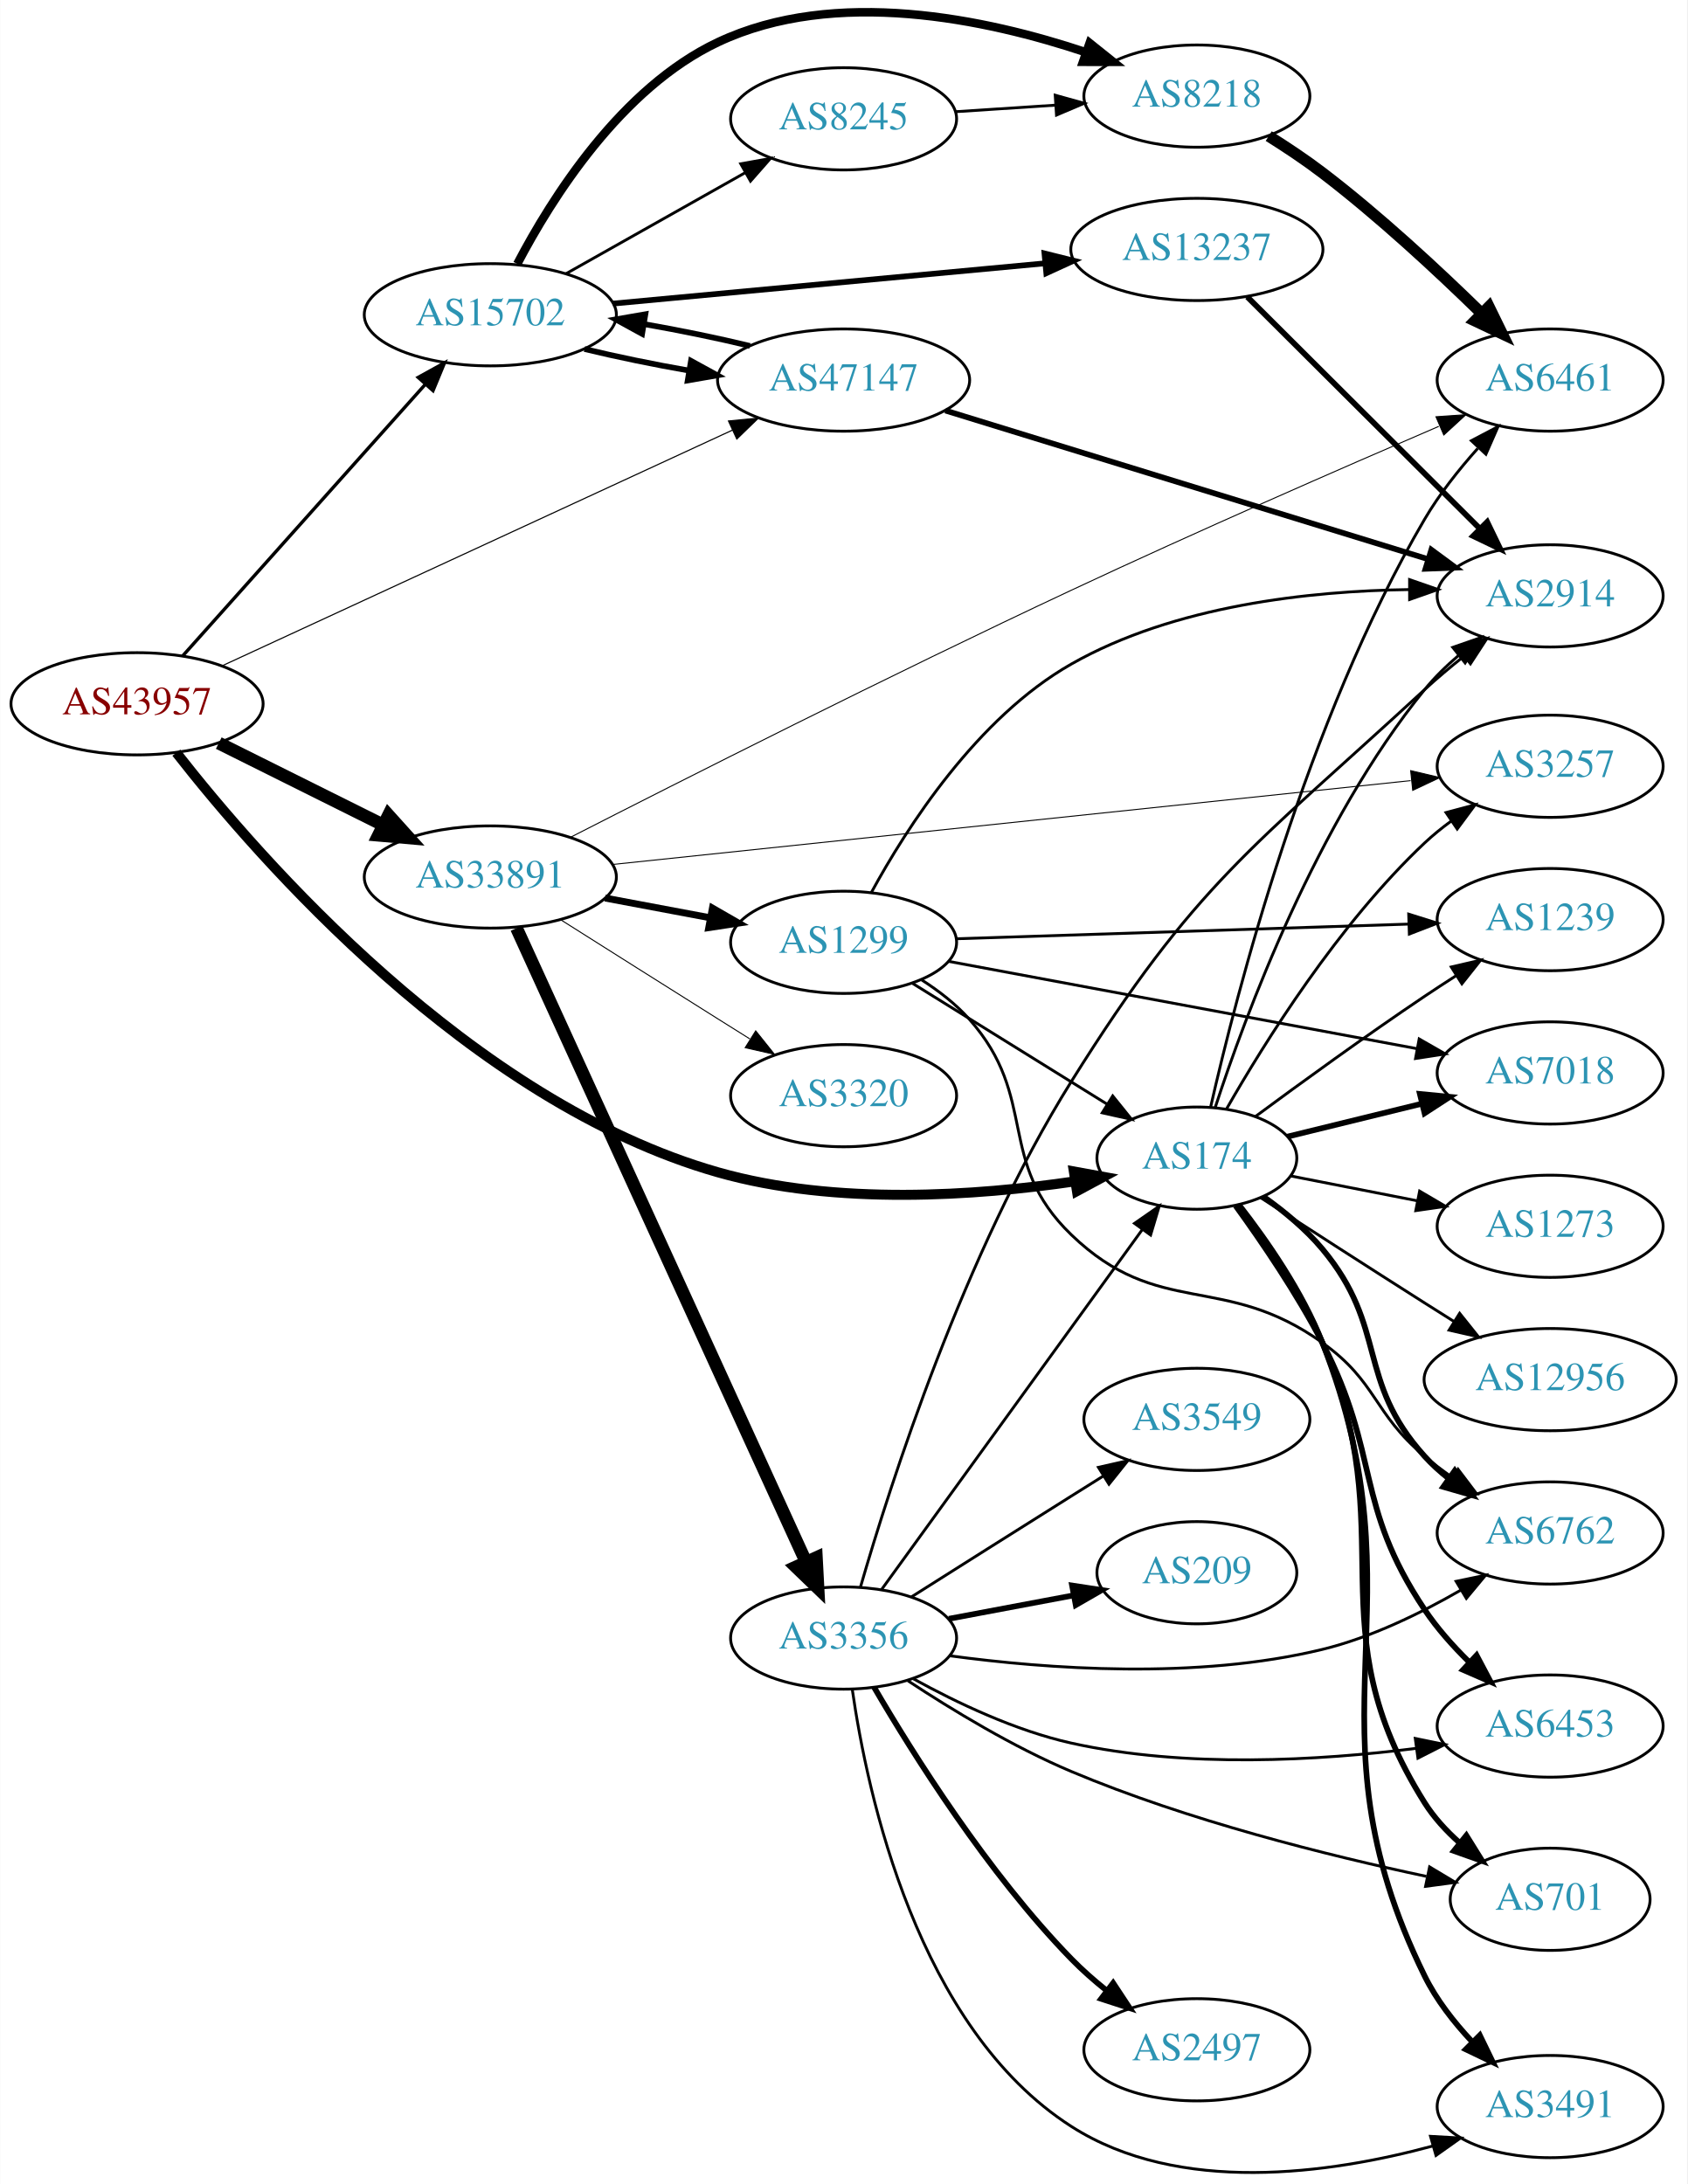
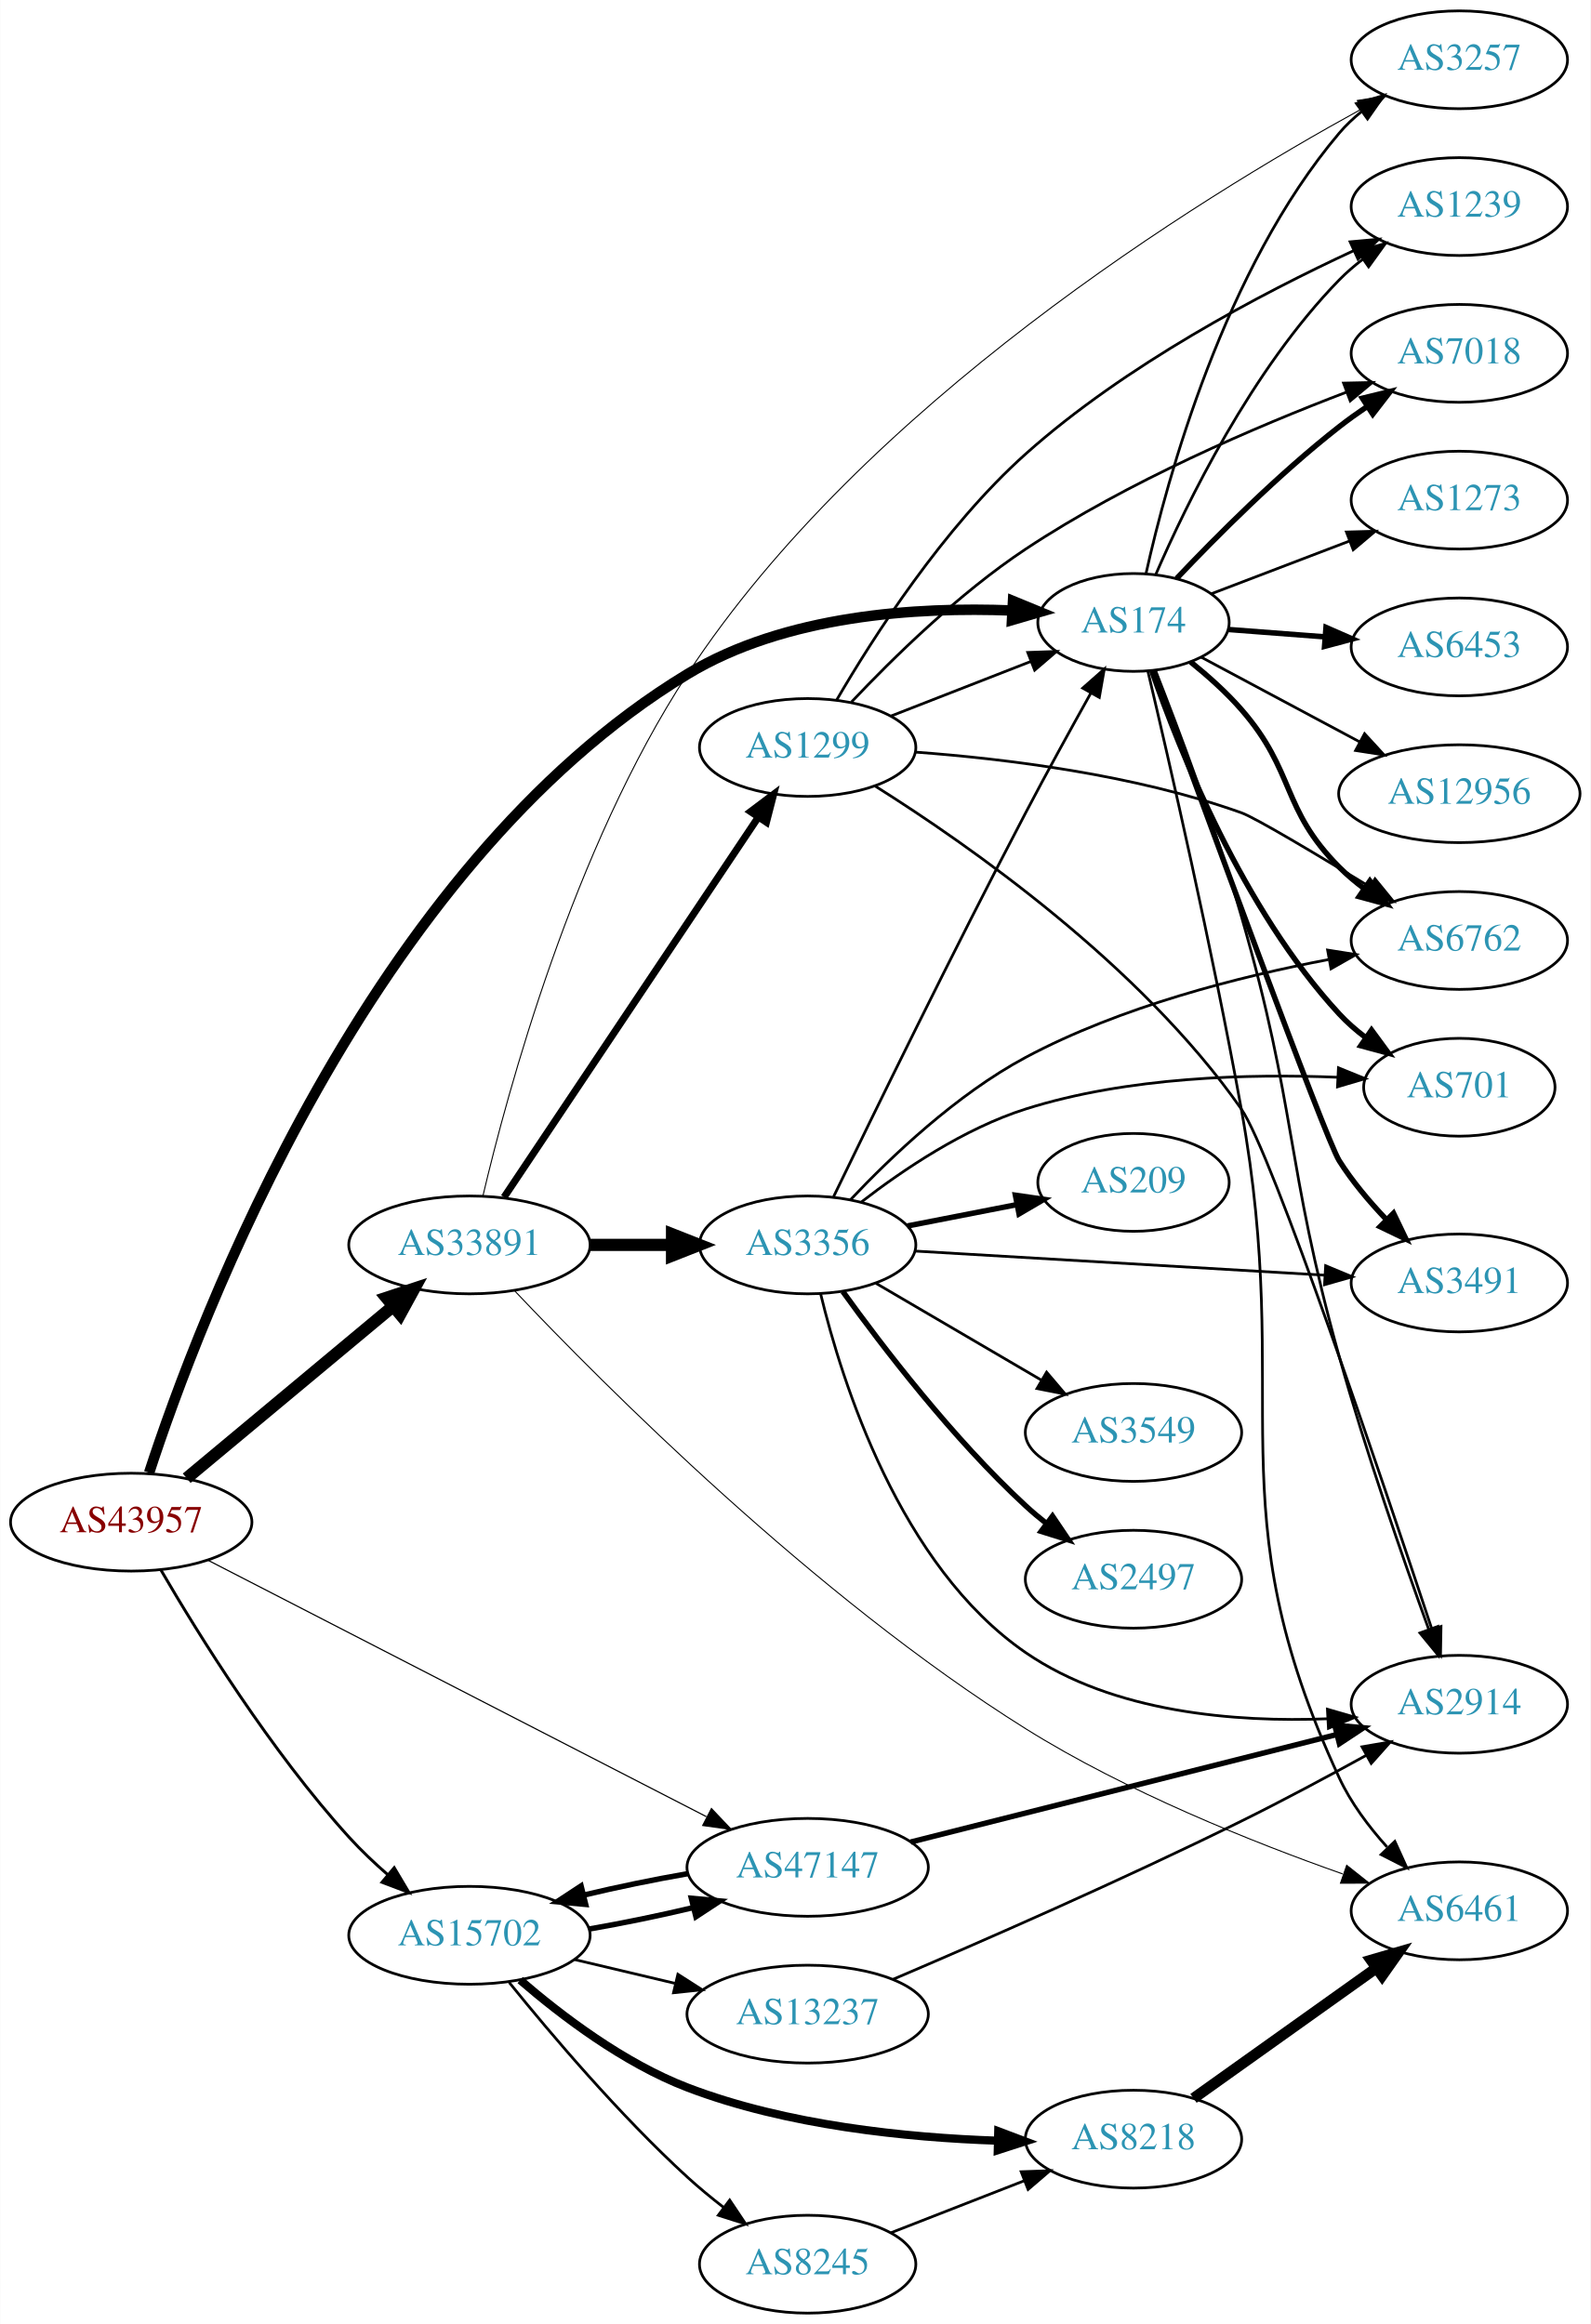
- <svg xmlns="http://www.w3.org/2000/svg" xmlns:xlink="http://www.w3.org/1999/xlink" width="594pt" height="769pt" viewBox="0.00 0.00 593.96 769.11">
-   <g id="graph0" class="graph" transform="scale(1 1) rotate(0) translate(4 765.106)">
-     <polygon fill="white" stroke="none" points="-4,4 -4,-765.106 589.961,-765.106 589.961,4 -4,4" />
+ <svg xmlns="http://www.w3.org/2000/svg" xmlns:xlink="http://www.w3.org/1999/xlink" width="585pt" height="855pt" viewBox="0.00 0.00 584.86 855.00">
+   <g id="graph0" class="graph" transform="scale(1 1) rotate(0) translate(4 851)">
+     <polygon fill="white" stroke="none" points="-4,4 -4,-851 580.862,-851 580.862,4 -4,4" />
    <g id="node1" class="node">
      <g id="a_node1">
        <a xlink:href="/asn/43957" xlink:title="AS43957 ~ WNT Telecommunication GmbH [AT]">
-           <ellipse fill="#ffffff" stroke="black" cx="44.196" cy="-517.261" rx="44.393" ry="18" />
-           <text text-anchor="middle" x="44.196" y="-513.561" font-family="Times,serif" font-size="14.00" fill="#880000">AS43957</text>
+           <ellipse fill="#ffffff" stroke="black" cx="44.196" cy="-291" rx="44.393" ry="18" />
+           <text text-anchor="middle" x="44.196" y="-287.3" font-family="Times,serif" font-size="14.00" fill="#880000">AS43957</text>
        </a>
      </g>
    </g>
    <g id="node2" class="node">
      <g id="a_node2">
        <a xlink:href="/asn/174" xlink:title="AS174 ~ Cogent Communications [US]">
-           <ellipse fill="#ffffff" stroke="black" cx="417.373" cy="-357.261" rx="35.194" ry="18" />
-           <text text-anchor="middle" x="417.373" y="-353.561" font-family="Times,serif" font-size="14.00" fill="#2c94b3">AS174</text>
+           <ellipse fill="#ffffff" stroke="black" cx="412.823" cy="-622" rx="35.194" ry="18" />
+           <text text-anchor="middle" x="412.823" y="-618.3" font-family="Times,serif" font-size="14.00" fill="#2c94b3">AS174</text>
        </a>
      </g>
    </g>
    <g id="edge1" class="edge">
-       <path fill="none" stroke="black" stroke-width="3.522" d="M58.029,-500.048C86.985,-462.996 161.702,-377.033 248.784,-352.261 290.269,-340.461 339.874,-343.995 374.302,-349.067" />
-       <polygon fill="black" stroke="black" stroke-width="3.522" points="374.05,-352.57 384.473,-350.674 375.143,-345.656 374.05,-352.57" />
+       <path fill="none" stroke="black" stroke-width="3.857" d="M50.779,-309.183C68.857,-364.602 131.524,-531.926 248.784,-603 284.673,-624.753 333.224,-627.766 367.993,-626.402" />
+       <polygon fill="black" stroke="black" stroke-width="3.857" points="368.511,-629.879 378.311,-625.853 368.14,-622.889 368.511,-629.879" />
    </g>
    <g id="node3" class="node">
      <g id="a_node3">
        <a xlink:href="/asn/15702" xlink:title="AS15702 ~ Onstage Online GmbH [AT]">
-           <ellipse fill="#ffffff" stroke="black" cx="168.588" cy="-654.261" rx="44.393" ry="18" />
-           <text text-anchor="middle" x="168.588" y="-650.561" font-family="Times,serif" font-size="14.00" fill="#2c94b3">AS15702</text>
+           <ellipse fill="#ffffff" stroke="black" cx="168.588" cy="-139" rx="44.393" ry="18" />
+           <text text-anchor="middle" x="168.588" y="-135.3" font-family="Times,serif" font-size="14.00" fill="#2c94b3">AS15702</text>
        </a>
      </g>
    </g>
    <g id="edge2" class="edge">
-       <path fill="none" stroke="black" stroke-width="1.174" d="M60.204,-534.06C81.584,-557.992 120.946,-602.052 145.614,-629.664" />
-       <polygon fill="black" stroke="black" stroke-width="1.174" points="143.185,-632.199 152.458,-637.325 148.406,-627.536 143.185,-632.199" />
+       <path fill="none" stroke="black" stroke-width="1.071" d="M55.109,-273.402C68.922,-249.681 95.532,-206.765 124.392,-175 128.7,-170.258 133.638,-165.582 138.6,-161.249" />
+       <polygon fill="black" stroke="black" stroke-width="1.071" points="140.919,-163.872 146.33,-154.763 136.419,-158.51 140.919,-163.872" />
    </g>
    <g id="node4" class="node">
      <g id="a_node4">
        <a xlink:href="/asn/33891" xlink:title="AS33891 ~ CORE-BACKBONE GMBH GLOBAL NETWORK [DE]">
-           <ellipse fill="#ffffff" stroke="black" cx="168.588" cy="-456.261" rx="44.393" ry="18" />
-           <text text-anchor="middle" x="168.588" y="-452.561" font-family="Times,serif" font-size="14.00" fill="#2c94b3">AS33891</text>
+           <ellipse fill="#ffffff" stroke="black" cx="168.588" cy="-393" rx="44.393" ry="18" />
+           <text text-anchor="middle" x="168.588" y="-389.3" font-family="Times,serif" font-size="14.00" fill="#2c94b3">AS33891</text>
        </a>
      </g>
    </g>
    <g id="edge3" class="edge">
-       <path fill="none" stroke="black" stroke-width="4.5" d="M72.969,-503.419C90.104,-494.879 112.282,-483.826 130.86,-474.567" />
-       <polygon fill="black" stroke="black" stroke-width="4.5" points="132.732,-478.033 139.925,-470.048 129.219,-470.985 132.732,-478.033" />
+       <path fill="none" stroke="black" stroke-width="4.5" d="M64.59,-307.162C85.09,-324.247 117.58,-351.323 140.581,-370.492" />
+       <polygon fill="black" stroke="black" stroke-width="4.5" points="138.083,-373.536 148.286,-376.913 143.124,-367.486 138.083,-373.536" />
    </g>
    <g id="node5" class="node">
      <g id="a_node5">
        <a xlink:href="/asn/47147" xlink:title="AS47147 ~ ANEXIA Internetdienstleistungs GmbH [AT]">
-           <ellipse fill="#ffffff" stroke="black" cx="292.98" cy="-631.261" rx="44.393" ry="18" />
-           <text text-anchor="middle" x="292.98" y="-627.561" font-family="Times,serif" font-size="14.00" fill="#2c94b3">AS47147</text>
+           <ellipse fill="#ffffff" stroke="black" cx="292.98" cy="-164" rx="44.393" ry="18" />
+           <text text-anchor="middle" x="292.98" y="-160.3" font-family="Times,serif" font-size="14.00" fill="#2c94b3">AS47147</text>
        </a>
      </g>
    </g>
    <g id="edge4" class="edge">
-       <path fill="none" stroke="black" stroke-width="0.391" d="M73.988,-530.562C118.543,-551.143 204.22,-590.721 253.862,-613.653" />
-       <polygon fill="black" stroke="black" stroke-width="0.391" points="252.444,-616.853 262.99,-617.869 255.38,-610.498 252.444,-616.853" />
+       <path fill="none" stroke="black" stroke-width="0.429" d="M72.549,-276.924C117.232,-253.929 205.886,-208.306 255.746,-182.647" />
+       <polygon fill="black" stroke="black" stroke-width="0.429" points="257.591,-185.634 264.881,-177.946 254.388,-179.41 257.591,-185.634" />
    </g>
    <g id="node6" class="node">
      <g id="a_node6">
        <a xlink:href="/asn/6453" xlink:title="AS6453 ~ TATA COMMUNICATIONS (AMERICA) INC [US]">
-           <ellipse fill="#ffffff" stroke="black" cx="541.765" cy="-157.261" rx="39.794" ry="18" />
-           <text text-anchor="middle" x="541.765" y="-153.561" font-family="Times,serif" font-size="14.00" fill="#2c94b3">AS6453</text>
+           <ellipse fill="#ffffff" stroke="black" cx="532.666" cy="-613" rx="39.794" ry="18" />
+           <text text-anchor="middle" x="532.666" y="-609.3" font-family="Times,serif" font-size="14.00" fill="#2c94b3">AS6453</text>
        </a>
      </g>
    </g>
    <g id="edge5" class="edge">
-       <path fill="none" stroke="black" stroke-width="2" d="M431,-340.514C440.25,-327.745 452.688,-309.482 461.569,-292.261 482.074,-252.501 472.73,-235.469 497.569,-198.261 501.91,-191.758 507.456,-185.519 513.116,-179.956" />
-       <polygon fill="black" stroke="black" stroke-width="2" points="515.85,-182.193 520.803,-172.827 511.09,-177.061 515.85,-182.193" />
+       <path fill="none" stroke="black" stroke-width="2" d="M447.592,-619.421C458.639,-618.577 471.137,-617.623 483.055,-616.713" />
+       <polygon fill="black" stroke="black" stroke-width="2" points="483.623,-620.179 493.328,-615.928 483.09,-613.2 483.623,-620.179" />
    </g>
    <g id="node7" class="node">
      <g id="a_node7">
-         <a xlink:href="/asn/12956" xlink:title="AS12956 ~ TELXIUS [ES]">
-           <ellipse fill="#ffffff" stroke="black" cx="541.765" cy="-279.261" rx="44.393" ry="18" />
-           <text text-anchor="middle" x="541.765" y="-275.561" font-family="Times,serif" font-size="14.00" fill="#2c94b3">AS12956</text>
+         <a xlink:href="/asn/1239" xlink:title="AS1239 ~ Sprint [US]">
+           <ellipse fill="#ffffff" stroke="black" cx="532.666" cy="-775" rx="39.794" ry="18" />
+           <text text-anchor="middle" x="532.666" y="-771.3" font-family="Times,serif" font-size="14.00" fill="#2c94b3">AS1239</text>
        </a>
      </g>
    </g>
    <g id="edge6" class="edge">
-       <path fill="none" stroke="black" d="M439.835,-343.329C455.738,-333.033 477.96,-318.702 497.569,-306.261 500.917,-304.137 504.418,-301.928 507.916,-299.729" />
-       <polygon fill="black" stroke="black" points="509.898,-302.618 516.512,-294.341 506.18,-296.687 509.898,-302.618" />
+       <path fill="none" stroke="black" d="M421.011,-639.629C432.315,-665.721 456.318,-715.074 488.469,-748 491.095,-750.689 494.04,-753.23 497.125,-755.597" />
+       <polygon fill="black" stroke="black" points="495.294,-758.587 505.497,-761.44 499.3,-752.846 495.294,-758.587" />
    </g>
    <g id="node8" class="node">
      <g id="a_node8">
-         <a xlink:href="/asn/6762" xlink:title="AS6762 ~ TELECOM ITALIA SPARKLE S.p.A. [IT]">
-           <ellipse fill="#ffffff" stroke="black" cx="541.765" cy="-225.261" rx="39.794" ry="18" />
-           <text text-anchor="middle" x="541.765" y="-221.561" font-family="Times,serif" font-size="14.00" fill="#2c94b3">AS6762</text>
+         <a xlink:href="/asn/701" xlink:title="AS701 ~ UUNET [US]">
+           <ellipse fill="#ffffff" stroke="black" cx="532.666" cy="-451" rx="35.194" ry="18" />
+           <text text-anchor="middle" x="532.666" y="-447.3" font-family="Times,serif" font-size="14.00" fill="#2c94b3">AS701</text>
        </a>
      </g>
    </g>
    <g id="edge7" class="edge">
-       <path fill="none" stroke="black" stroke-width="2" d="M440.726,-343.762C448.003,-338.617 455.707,-332.282 461.569,-325.261 484.754,-297.492 473.306,-279.093 497.569,-252.261 500.09,-249.473 502.964,-246.867 506.005,-244.459" />
-       <polygon fill="black" stroke="black" stroke-width="2" points="508.188,-247.201 514.316,-238.558 504.136,-241.493 508.188,-247.201" />
+       <path fill="none" stroke="black" stroke-width="2" d="M419.548,-604.223C429.641,-575.068 452.952,-516.494 488.469,-478 491.371,-474.856 494.718,-471.936 498.239,-469.267" />
+       <polygon fill="black" stroke="black" stroke-width="2" points="500.37,-472.05 506.642,-463.511 496.414,-466.275 500.37,-472.05" />
    </g>
    <g id="node9" class="node">
      <g id="a_node9">
-         <a xlink:href="/asn/701" xlink:title="AS701 ~ UUNET [US]">
-           <ellipse fill="#ffffff" stroke="black" cx="541.765" cy="-96.261" rx="35.194" ry="18" />
-           <text text-anchor="middle" x="541.765" y="-92.561" font-family="Times,serif" font-size="14.00" fill="#2c94b3">AS701</text>
+         <a xlink:href="/asn/7018" xlink:title="AS7018 ~ AT&amp;T Services, Inc. [US]">
+           <ellipse fill="#ffffff" stroke="black" cx="532.666" cy="-721" rx="39.794" ry="18" />
+           <text text-anchor="middle" x="532.666" y="-717.3" font-family="Times,serif" font-size="14.00" fill="#2c94b3">AS7018</text>
        </a>
      </g>
    </g>
    <g id="edge8" class="edge">
-       <path fill="none" stroke="black" stroke-width="2" d="M431.957,-340.603C441.564,-328.026 454.03,-309.963 461.569,-292.261 490.468,-224.402 458.308,-192.7 497.569,-130.261 500.823,-125.085 505.154,-120.371 509.818,-116.211" />
-       <polygon fill="black" stroke="black" stroke-width="2" points="512.253,-118.744 517.852,-109.75 507.866,-113.289 512.253,-118.744" />
+       <path fill="none" stroke="black" stroke-width="2" d="M428.683,-638.169C443.162,-653.463 466.189,-676.601 488.469,-694 491.763,-696.572 495.312,-699.114 498.91,-701.55" />
+       <polygon fill="black" stroke="black" stroke-width="2" points="497.007,-704.488 507.299,-707.005 500.824,-698.619 497.007,-704.488" />
    </g>
    <g id="node10" class="node">
      <g id="a_node10">
-         <a xlink:href="/asn/1239" xlink:title="AS1239 ~ Sprint [US]">
-           <ellipse fill="#ffffff" stroke="black" cx="541.765" cy="-441.261" rx="39.794" ry="18" />
-           <text text-anchor="middle" x="541.765" y="-437.561" font-family="Times,serif" font-size="14.00" fill="#2c94b3">AS1239</text>
+         <a xlink:href="/asn/6762" xlink:title="AS6762 ~ TELECOM ITALIA SPARKLE S.p.A. [IT]">
+           <ellipse fill="#ffffff" stroke="black" cx="532.666" cy="-505" rx="39.794" ry="18" />
+           <text text-anchor="middle" x="532.666" y="-501.3" font-family="Times,serif" font-size="14.00" fill="#2c94b3">AS6762</text>
        </a>
      </g>
    </g>
    <g id="edge9" class="edge">
-       <path fill="none" stroke="black" d="M437.974,-371.913C453.85,-383.647 476.894,-400.381 497.569,-414.261 501.121,-416.646 504.873,-419.093 508.622,-421.495" />
-       <polygon fill="black" stroke="black" points="506.949,-424.578 517.272,-426.964 510.69,-418.661 506.949,-424.578" />
+       <path fill="none" stroke="black" stroke-width="2" d="M433.799,-607.51C440.163,-602.377 446.972,-596.302 452.469,-590 472.414,-567.138 467.05,-553.487 488.469,-532 491.269,-529.191 494.414,-526.538 497.696,-524.072" />
+       <polygon fill="black" stroke="black" stroke-width="2" points="499.766,-526.897 506.022,-518.346 495.799,-521.129 499.766,-526.897" />
    </g>
    <g id="node11" class="node">
      <g id="a_node11">
        <a xlink:href="/asn/3491" xlink:title="AS3491 ~ PCCW Global, Inc. [US]">
-           <ellipse fill="#ffffff" stroke="black" cx="541.765" cy="-23.261" rx="39.794" ry="18" />
-           <text text-anchor="middle" x="541.765" y="-19.561" font-family="Times,serif" font-size="14.00" fill="#2c94b3">AS3491</text>
+           <ellipse fill="#ffffff" stroke="black" cx="532.666" cy="-379" rx="39.794" ry="18" />
+           <text text-anchor="middle" x="532.666" y="-375.3" font-family="Times,serif" font-size="14.00" fill="#2c94b3">AS3491</text>
        </a>
      </g>
    </g>
    <g id="edge10" class="edge">
-       <path fill="none" stroke="black" stroke-width="2" d="M432.267,-340.73C442.029,-328.216 454.552,-310.176 461.569,-292.261 498.181,-198.781 453.268,-159.352 497.569,-69.261 501.669,-60.923 507.793,-53.061 514.151,-46.275" />
-       <polygon fill="black" stroke="black" stroke-width="2" points="517.001,-48.376 521.614,-38.838 512.06,-43.417 517.001,-48.376" />
+       <path fill="none" stroke="black" stroke-width="2" d="M420.298,-604.24C437.502,-557.137 483.386,-432.059 488.469,-424 493.286,-416.363 499.548,-408.928 505.801,-402.372" />
+       <polygon fill="black" stroke="black" stroke-width="2" points="508.456,-404.668 513.052,-395.122 503.506,-399.718 508.456,-404.668" />
    </g>
    <g id="node12" class="node">
      <g id="a_node12">
-         <a xlink:href="/asn/7018" xlink:title="AS7018 ~ AT&amp;T Services, Inc. [US]">
-           <ellipse fill="#ffffff" stroke="black" cx="541.765" cy="-387.261" rx="39.794" ry="18" />
-           <text text-anchor="middle" x="541.765" y="-383.561" font-family="Times,serif" font-size="14.00" fill="#2c94b3">AS7018</text>
+         <a xlink:href="/asn/6461" xlink:title="AS6461 ~ Zayo Bandwidth [US]">
+           <ellipse fill="#ffffff" stroke="black" cx="532.666" cy="-148" rx="39.794" ry="18" />
+           <text text-anchor="middle" x="532.666" y="-144.3" font-family="Times,serif" font-size="14.00" fill="#2c94b3">AS6461</text>
        </a>
      </g>
    </g>
    <g id="edge11" class="edge">
-       <path fill="none" stroke="black" stroke-width="2" d="M449.257,-364.831C463.548,-368.334 480.788,-372.56 496.434,-376.395" />
-       <polygon fill="black" stroke="black" stroke-width="2" points="495.892,-379.866 506.438,-378.847 497.558,-373.067 495.892,-379.866" />
+       <path fill="none" stroke="black" d="M418.12,-604.041C425.721,-571.883 441.744,-502.284 452.469,-443 472.14,-334.267 442.013,-297.257 488.469,-197 492.741,-187.781 499.314,-179.013 506.053,-171.51" />
+       <polygon fill="black" stroke="black" points="508.947,-173.548 513.331,-163.903 503.889,-168.709 508.947,-173.548" />
    </g>
    <g id="node13" class="node">
      <g id="a_node13">
-         <a xlink:href="/asn/2914" xlink:title="AS2914 ~ NTT America, Inc. [US]">
-           <ellipse fill="#ffffff" stroke="black" cx="541.765" cy="-555.261" rx="39.794" ry="18" />
-           <text text-anchor="middle" x="541.765" y="-551.561" font-family="Times,serif" font-size="14.00" fill="#2c94b3">AS2914</text>
+         <a xlink:href="/asn/12956" xlink:title="AS12956 ~ TELXIUS [ES]">
+           <ellipse fill="#ffffff" stroke="black" cx="532.666" cy="-559" rx="44.393" ry="18" />
+           <text text-anchor="middle" x="532.666" y="-555.3" font-family="Times,serif" font-size="14.00" fill="#2c94b3">AS12956</text>
        </a>
      </g>
    </g>
    <g id="edge12" class="edge">
-       <path fill="none" stroke="black" d="M423.853,-375.169C434.299,-407.225 459.468,-475.43 497.569,-522.261 501.068,-526.562 505.236,-530.627 509.581,-534.338" />
-       <polygon fill="black" stroke="black" points="507.479,-537.137 517.489,-540.609 511.829,-531.653 507.479,-537.137" />
+       <path fill="none" stroke="black" d="M437.67,-609.251C454.431,-600.29 477.145,-588.147 496.046,-578.042" />
+       <polygon fill="black" stroke="black" points="497.807,-581.07 504.976,-573.269 494.507,-574.897 497.807,-581.07" />
    </g>
    <g id="node14" class="node">
      <g id="a_node14">
-         <a xlink:href="/asn/6461" xlink:title="AS6461 ~ Zayo Bandwidth [US]">
-           <ellipse fill="#ffffff" stroke="black" cx="541.765" cy="-631.261" rx="39.794" ry="18" />
-           <text text-anchor="middle" x="541.765" y="-627.561" font-family="Times,serif" font-size="14.00" fill="#2c94b3">AS6461</text>
+         <a xlink:href="/asn/2914" xlink:title="AS2914 ~ NTT America, Inc. [US]">
+           <ellipse fill="#ffffff" stroke="black" cx="532.666" cy="-224" rx="39.794" ry="18" />
+           <text text-anchor="middle" x="532.666" y="-220.3" font-family="Times,serif" font-size="14.00" fill="#2c94b3">AS2914</text>
        </a>
      </g>
    </g>
    <g id="edge13" class="edge">
-       <path fill="none" stroke="black" d="M422.202,-375.186C431.146,-414.648 455.874,-511.178 497.569,-582.261 502.709,-591.025 509.543,-599.657 516.254,-607.175" />
-       <polygon fill="black" stroke="black" points="514.026,-609.918 523.403,-614.849 519.148,-605.146 514.026,-609.918" />
+       <path fill="none" stroke="black" d="M420.944,-604.261C429.28,-583.044 443.131,-546.334 452.469,-514 472.934,-443.14 468.649,-423.043 488.469,-352 498.262,-316.9 512.08,-277.255 521.429,-251.513" />
+       <polygon fill="black" stroke="black" points="524.746,-252.633 524.897,-242.039 518.173,-250.227 524.746,-252.633" />
    </g>
    <g id="node15" class="node">
      <g id="a_node15">
        <a xlink:href="/asn/1273" xlink:title="AS1273 ~ Vodafone Group PLC [EU]">
-           <ellipse fill="#ffffff" stroke="black" cx="541.765" cy="-333.261" rx="39.794" ry="18" />
-           <text text-anchor="middle" x="541.765" y="-329.561" font-family="Times,serif" font-size="14.00" fill="#2c94b3">AS1273</text>
+           <ellipse fill="#ffffff" stroke="black" cx="532.666" cy="-667" rx="39.794" ry="18" />
+           <text text-anchor="middle" x="532.666" y="-663.3" font-family="Times,serif" font-size="14.00" fill="#2c94b3">AS1273</text>
        </a>
      </g>
    </g>
    <g id="edge14" class="edge">
-       <path fill="none" stroke="black" d="M450.53,-350.956C464.11,-348.292 480.175,-345.142 494.959,-342.243" />
-       <polygon fill="black" stroke="black" points="495.803,-345.645 504.942,-340.286 494.455,-338.775 495.803,-345.645" />
+       <path fill="none" stroke="black" d="M441.452,-632.551C456.579,-638.327 475.582,-645.584 492.241,-651.945" />
+       <polygon fill="black" stroke="black" points="491.142,-655.272 501.732,-655.57 493.639,-648.732 491.142,-655.272" />
    </g>
    <g id="node16" class="node">
      <g id="a_node16">
        <a xlink:href="/asn/3257" xlink:title="AS3257 ~ GTT [DE]">
-           <ellipse fill="#ffffff" stroke="black" cx="541.765" cy="-495.261" rx="39.794" ry="18" />
-           <text text-anchor="middle" x="541.765" y="-491.561" font-family="Times,serif" font-size="14.00" fill="#2c94b3">AS3257</text>
+           <ellipse fill="#ffffff" stroke="black" cx="532.666" cy="-829" rx="39.794" ry="18" />
+           <text text-anchor="middle" x="532.666" y="-825.3" font-family="Times,serif" font-size="14.00" fill="#2c94b3">AS3257</text>
        </a>
      </g>
    </g>
    <g id="edge15" class="edge">
-       <path fill="none" stroke="black" d="M427.85,-374.642C441.169,-397.954 467.222,-439.713 497.569,-468.261 500.457,-470.979 503.659,-473.572 506.976,-476.003" />
-       <polygon fill="black" stroke="black" points="505.106,-478.963 515.346,-481.684 509.038,-473.172 505.106,-478.963" />
-     </g>
-     <g id="edge17" class="edge">
-       <path fill="none" stroke="black" stroke-width="2" d="M201.745,-642.195C213.034,-639.463 226.04,-636.793 238.598,-634.592" />
-       <polygon fill="black" stroke="black" stroke-width="2" points="239.246,-638.032 248.533,-632.935 238.094,-631.128 239.246,-638.032" />
+       <path fill="none" stroke="black" d="M417.434,-640.015C425.166,-674.769 446.166,-752.043 488.469,-802 490.898,-804.868 493.711,-807.528 496.714,-809.97" />
+       <polygon fill="black" stroke="black" points="494.811,-812.913 504.971,-815.918 498.903,-807.233 494.811,-812.913" />
+     </g>
+     <g id="edge16" class="edge">
+       <path fill="none" stroke="black" stroke-width="2" d="M212.739,-141.332C225.106,-143.481 238.552,-146.249 250.797,-149.169" />
+       <polygon fill="black" stroke="black" stroke-width="2" points="250.201,-152.628 260.751,-151.649 251.893,-145.835 250.201,-152.628" />
    </g>
    <g id="node17" class="node">
      <g id="a_node17">
-         <a xlink:href="/asn/8218" xlink:title="AS8218 ~ legacy Neotelecoms [FR]">
-           <ellipse fill="#ffffff" stroke="black" cx="417.373" cy="-731.261" rx="39.794" ry="18" />
-           <text text-anchor="middle" x="417.373" y="-727.561" font-family="Times,serif" font-size="14.00" fill="#2c94b3">AS8218</text>
-         </a>
-       </g>
-     </g>
-     <g id="edge16" class="edge">
-       <path fill="none" stroke="black" stroke-width="3" d="M178.085,-672.17C190.133,-695.198 214.583,-734.139 248.784,-750.261 290.062,-769.72 343.192,-758.445 378.446,-746.645" />
-       <polygon fill="black" stroke="black" stroke-width="3" points="379.615,-749.944 387.89,-743.327 377.295,-743.339 379.615,-749.944" />
+         <a xlink:href="/asn/8245" xlink:title="AS8245 ~ Video-Broadcast GmbH [AT]">
+           <ellipse fill="#ffffff" stroke="black" cx="292.98" cy="-18" rx="39.794" ry="18" />
+           <text text-anchor="middle" x="292.98" y="-14.3" font-family="Times,serif" font-size="14.00" fill="#2c94b3">AS8245</text>
+         </a>
+       </g>
+     </g>
+     <g id="edge17" class="edge">
+       <path fill="none" stroke="black" d="M183.221,-121.646C198.288,-102.976 223.749,-72.887 248.784,-50 252.917,-46.222 257.486,-42.457 262.059,-38.906" />
+       <polygon fill="black" stroke="black" points="264.307,-41.595 270.201,-32.791 260.103,-35.997 264.307,-41.595" />
    </g>
    <g id="node18" class="node">
      <g id="a_node18">
-         <a xlink:href="/asn/13237" xlink:title="AS13237 ~ European Backbone of AS13237 [DE]">
-           <ellipse fill="#ffffff" stroke="black" cx="417.373" cy="-677.261" rx="44.393" ry="18" />
-           <text text-anchor="middle" x="417.373" y="-673.561" font-family="Times,serif" font-size="14.00" fill="#2c94b3">AS13237</text>
+         <a xlink:href="/asn/8218" xlink:title="AS8218 ~ legacy Neotelecoms [FR]">
+           <ellipse fill="#ffffff" stroke="black" cx="412.823" cy="-64" rx="39.794" ry="18" />
+           <text text-anchor="middle" x="412.823" y="-60.3" font-family="Times,serif" font-size="14.00" fill="#2c94b3">AS8218</text>
        </a>
      </g>
    </g>
    <g id="edge18" class="edge">
-       <path fill="none" stroke="black" stroke-width="2" d="M211.732,-658.189C253.75,-662.105 318.397,-668.13 363.76,-672.358" />
-       <polygon fill="black" stroke="black" stroke-width="2" points="363.708,-675.868 373.99,-673.311 364.358,-668.898 363.708,-675.868" />
+       <path fill="none" stroke="black" stroke-width="3" d="M187.249,-122.532C202.369,-109.472 225.353,-91.974 248.784,-83 285.284,-69.021 329.473,-64.567 362.634,-63.445" />
+       <polygon fill="black" stroke="black" stroke-width="3" points="363.079,-66.935 372.99,-63.189 362.907,-59.937 363.079,-66.935" />
    </g>
    <g id="node19" class="node">
      <g id="a_node19">
-         <a xlink:href="/asn/8245" xlink:title="AS8245 ~ Video-Broadcast GmbH [AT]">
-           <ellipse fill="#ffffff" stroke="black" cx="292.98" cy="-723.261" rx="39.794" ry="18" />
-           <text text-anchor="middle" x="292.98" y="-719.561" font-family="Times,serif" font-size="14.00" fill="#2c94b3">AS8245</text>
+         <a xlink:href="/asn/13237" xlink:title="AS13237 ~ European Backbone of AS13237 [DE]">
+           <ellipse fill="#ffffff" stroke="black" cx="292.98" cy="-110" rx="44.393" ry="18" />
+           <text text-anchor="middle" x="292.98" y="-106.3" font-family="Times,serif" font-size="14.00" fill="#2c94b3">AS13237</text>
        </a>
      </g>
    </g>
    <g id="edge19" class="edge">
-       <path fill="none" stroke="black" d="M195.246,-668.726C213.603,-679.075 238.49,-693.106 258.424,-704.343" />
-       <polygon fill="black" stroke="black" points="256.763,-707.425 267.193,-709.287 260.201,-701.327 256.763,-707.425" />
-     </g>
-     <g id="edge29" class="edge">
-       <path fill="none" stroke="black" stroke-width="0.346" d="M196.732,-470.21C235.582,-490.065 309.401,-527.38 373.176,-557.261 417.215,-577.895 468.434,-600.28 502.545,-614.963" />
-       <polygon fill="black" stroke="black" stroke-width="0.346" points="501.553,-618.346 512.123,-619.077 504.316,-611.914 501.553,-618.346" />
-     </g>
-     <g id="edge26" class="edge">
-       <path fill="none" stroke="black" stroke-width="0.346" d="M211.445,-460.659C280.837,-467.95 419.303,-482.499 492.629,-490.204" />
-       <polygon fill="black" stroke="black" stroke-width="0.346" points="492.648,-493.725 502.959,-491.289 493.38,-486.763 492.648,-493.725" />
+       <path fill="none" stroke="black" d="M207.309,-130.062C218.942,-127.306 231.909,-124.234 244.13,-121.338" />
+       <polygon fill="black" stroke="black" points="245.25,-124.669 254.174,-118.958 243.636,-117.858 245.25,-124.669" />
+     </g>
+     <g id="edge27" class="edge">
+       <path fill="none" stroke="black" stroke-width="0.375" d="M185.289,-376.033C217.67,-341.824 295.371,-263.693 373.176,-215 410.239,-191.805 456.727,-173.232 489.748,-161.578" />
+       <polygon fill="black" stroke="black" stroke-width="0.375" points="491.236,-164.767 499.539,-158.186 488.944,-158.153 491.236,-164.767" />
+     </g>
+     <g id="edge24" class="edge">
+       <path fill="none" stroke="black" stroke-width="0.375" d="M173.567,-411.09C182.498,-449.046 206.722,-538.79 248.784,-603 313.685,-702.076 436.292,-777.738 496.502,-810.78" />
+       <polygon fill="black" stroke="black" stroke-width="0.375" points="495.151,-814.029 505.611,-815.714 498.485,-807.874 495.151,-814.029" />
    </g>
    <g id="node20" class="node">
      <g id="a_node20">
-         <a xlink:href="/asn/1299" xlink:title="AS1299 ~ Telia Carrier [EU]">
-           <ellipse fill="#ffffff" stroke="black" cx="292.98" cy="-433.261" rx="39.794" ry="18" />
-           <text text-anchor="middle" x="292.98" y="-429.561" font-family="Times,serif" font-size="14.00" fill="#2c94b3">AS1299</text>
+         <a xlink:href="/asn/3356" xlink:title="AS3356 ~ Level 3 Parent, LLC [US]">
+           <ellipse fill="#ffffff" stroke="black" cx="292.98" cy="-393" rx="39.794" ry="18" />
+           <text text-anchor="middle" x="292.98" y="-389.3" font-family="Times,serif" font-size="14.00" fill="#2c94b3">AS3356</text>
        </a>
      </g>
    </g>
    <g id="edge25" class="edge">
-       <path fill="none" stroke="black" stroke-width="2.423" d="M208.988,-448.857C220.78,-446.641 233.815,-444.192 245.991,-441.903" />
-       <polygon fill="black" stroke="black" stroke-width="2.423" points="246.791,-445.315 255.972,-440.028 245.498,-438.435 246.791,-445.315" />
+       <path fill="none" stroke="black" stroke-width="4.5" d="M213.084,-393C222.773,-393 233.11,-393 243.002,-393" />
+       <polygon fill="black" stroke="black" stroke-width="4.5" points="243.105,-396.938 253.105,-393 243.105,-389.063 243.105,-396.938" />
    </g>
    <g id="node21" class="node">
      <g id="a_node21">
-         <a xlink:href="/asn/3356" xlink:title="AS3356 ~ Level 3 Parent, LLC [US]">
-           <ellipse fill="#ffffff" stroke="black" cx="292.98" cy="-188.261" rx="39.794" ry="18" />
-           <text text-anchor="middle" x="292.98" y="-184.561" font-family="Times,serif" font-size="14.00" fill="#2c94b3">AS3356</text>
-         </a>
-       </g>
-     </g>
-     <g id="edge27" class="edge">
-       <path fill="none" stroke="black" stroke-width="4.5" d="M177.809,-438.261C198.849,-392.189 254.744,-269.798 279.676,-215.204" />
-       <polygon fill="black" stroke="black" stroke-width="4.5" points="283.383,-216.565 283.955,-205.833 276.22,-213.294 283.383,-216.565" />
+         <a xlink:href="/asn/1299" xlink:title="AS1299 ~ Telia Carrier [EU]">
+           <ellipse fill="#ffffff" stroke="black" cx="292.98" cy="-576" rx="39.794" ry="18" />
+           <text text-anchor="middle" x="292.98" y="-572.3" font-family="Times,serif" font-size="14.00" fill="#2c94b3">AS1299</text>
+         </a>
+       </g>
+     </g>
+     <g id="edge26" class="edge">
+       <path fill="none" stroke="black" stroke-width="2.625" d="M181.324,-410.547C203.037,-443.012 249.563,-512.578 274.819,-550.34" />
+       <polygon fill="black" stroke="black" stroke-width="2.625" points="271.99,-552.407 280.459,-558.774 277.809,-548.515 271.99,-552.407" />
+     </g>
+     <g id="edge21" class="edge">
+       <path fill="none" stroke="black" stroke-width="2" d="M248.831,-161.668C236.456,-159.518 223,-156.748 210.748,-153.825" />
+       <polygon fill="black" stroke="black" stroke-width="2" points="211.339,-150.365 200.79,-151.344 209.647,-157.158 211.339,-150.365" />
+     </g>
+     <g id="edge20" class="edge">
+       <path fill="none" stroke="black" stroke-width="2" d="M330.858,-173.309C373.165,-183.989 442.494,-201.49 487.606,-212.878" />
+       <polygon fill="black" stroke="black" stroke-width="2" points="486.851,-216.297 497.404,-215.351 488.565,-209.51 486.851,-216.297" />
+     </g>
+     <g id="edge22" class="edge">
+       <path fill="none" stroke="black" d="M323.717,-29.608C338.511,-35.383 356.588,-42.439 372.51,-48.654" />
+       <polygon fill="black" stroke="black" points="371.508,-52.02 382.096,-52.396 374.053,-45.499 371.508,-52.02" />
+     </g>
+     <g id="edge23" class="edge">
+       <path fill="none" stroke="black" stroke-width="4" d="M434.891,-79.017C453.627,-92.373 481.218,-112.04 502.15,-126.961" />
+       <polygon fill="black" stroke="black" stroke-width="4" points="500.208,-129.875 510.383,-132.829 504.271,-124.175 500.208,-129.875" />
+     </g>
+     <g id="edge41" class="edge">
+       <path fill="none" stroke="black" d="M324.387,-122.803C356.53,-136.526 408.553,-159.28 452.469,-181 467.77,-188.567 484.413,-197.494 498.475,-205.248" />
+       <polygon fill="black" stroke="black" points="496.862,-208.355 507.304,-210.148 500.259,-202.235 496.862,-208.355" />
+     </g>
+     <g id="edge32" class="edge">
+       <path fill="none" stroke="black" d="M302.527,-410.77C316.793,-440.289 346.522,-501.209 373.176,-552 380.859,-566.639 389.757,-582.807 397.078,-595.913" />
+       <polygon fill="black" stroke="black" points="394.145,-597.84 402.089,-604.85 400.251,-594.416 394.145,-597.84" />
+     </g>
+     <g id="edge31" class="edge">
+       <path fill="none" stroke="black" d="M312.745,-408.79C327.969,-420.576 350.545,-435.83 373.176,-443 410.621,-454.862 455.515,-455.993 487.947,-454.667" />
+       <polygon fill="black" stroke="black" points="488.203,-458.158 498.014,-454.16 487.851,-451.167 488.203,-458.158" />
+     </g>
+     <g id="edge33" class="edge">
+       <path fill="none" stroke="black" d="M308.74,-409.623C323.554,-425.319 347.765,-448.419 373.176,-462 408.117,-480.674 451.824,-491.745 484.485,-497.964" />
+       <polygon fill="black" stroke="black" points="484.211,-501.472 494.676,-499.817 485.463,-494.585 484.211,-501.472" />
+     </g>
+     <g id="edge35" class="edge">
+       <path fill="none" stroke="black" d="M332.433,-390.735C373.51,-388.316 438.711,-384.475 483.256,-381.851" />
+       <polygon fill="black" stroke="black" points="483.492,-385.344 493.268,-381.262 483.08,-378.356 483.492,-385.344" />
+     </g>
+     <g id="edge34" class="edge">
+       <path fill="none" stroke="black" d="M297.74,-375.062C305.553,-342.677 326.823,-274.86 373.176,-243 405.464,-220.808 450.425,-217.332 484.216,-218.669" />
+       <polygon fill="black" stroke="black" points="484.141,-222.17 494.317,-219.223 484.524,-215.181 484.141,-222.17" />
    </g>
    <g id="node22" class="node">
      <g id="a_node22">
-         <a xlink:href="/asn/3320" xlink:title="AS3320 ~ DTAG [DE]">
-           <ellipse fill="#ffffff" stroke="black" cx="292.98" cy="-379.261" rx="39.794" ry="18" />
-           <text text-anchor="middle" x="292.98" y="-375.561" font-family="Times,serif" font-size="14.00" fill="#2c94b3">AS3320</text>
+         <a xlink:href="/asn/2497" xlink:title="AS2497 ~ Internet Initiative Japan Inc. [JP]">
+           <ellipse fill="#ffffff" stroke="black" cx="412.823" cy="-270" rx="39.794" ry="18" />
+           <text text-anchor="middle" x="412.823" y="-266.3" font-family="Times,serif" font-size="14.00" fill="#2c94b3">AS2497</text>
        </a>
      </g>
    </g>
    <g id="edge28" class="edge">
-       <path fill="none" stroke="black" stroke-width="0.346" d="M193.483,-441.136C209.189,-431.204 230.196,-417.938 248.784,-406.261 252.407,-403.985 256.203,-401.606 259.977,-399.242" />
-       <polygon fill="black" stroke="black" stroke-width="0.346" points="262.032,-402.086 268.654,-393.815 258.32,-396.151 262.032,-402.086" />
-     </g>
-     <g id="edge22" class="edge">
-       <path fill="none" stroke="black" stroke-width="2" d="M259.987,-643.288C248.599,-646.048 235.45,-648.747 222.767,-650.966" />
-       <polygon fill="black" stroke="black" stroke-width="2" points="222.029,-647.541 212.739,-652.634 223.178,-654.446 222.029,-647.541" />
-     </g>
-     <g id="edge21" class="edge">
-       <path fill="none" stroke="black" stroke-width="2" d="M328.815,-620.533C373.47,-606.782 450.829,-582.958 498.714,-568.211" />
-       <polygon fill="black" stroke="black" stroke-width="2" points="499.935,-571.497 508.462,-565.209 497.875,-564.807 499.935,-571.497" />
-     </g>
-     <g id="edge20" class="edge">
-       <path fill="none" stroke="black" stroke-width="4" d="M442.67,-717.176C448.981,-713.223 455.662,-708.767 461.569,-704.261 481.445,-689.098 502.161,-669.863 517.418,-654.944" />
-       <polygon fill="black" stroke="black" stroke-width="4" points="520.216,-657.1 524.866,-647.58 515.294,-652.122 520.216,-657.1" />
-     </g>
-     <g id="edge23" class="edge">
-       <path fill="none" stroke="black" stroke-width="2" d="M435.134,-660.553C456.283,-639.472 492.794,-603.078 516.863,-579.086" />
-       <polygon fill="black" stroke="black" stroke-width="2" points="519.594,-581.306 524.206,-571.767 514.652,-576.348 519.594,-581.306" />
-     </g>
-     <g id="edge24" class="edge">
-       <path fill="none" stroke="black" d="M332.37,-725.771C343.54,-726.501 355.892,-727.308 367.61,-728.074" />
-       <polygon fill="black" stroke="black" points="367.491,-731.574 377.698,-728.733 367.948,-724.588 367.491,-731.574" />
-     </g>
-     <g id="edge30" class="edge">
-       <path fill="none" stroke="black" d="M317.29,-418.787C336.71,-406.728 364.522,-389.458 385.74,-376.283" />
-       <polygon fill="black" stroke="black" points="387.736,-379.163 394.385,-370.914 384.044,-373.216 387.736,-379.163" />
-     </g>
-     <g id="edge33" class="edge">
-       <path fill="none" stroke="black" d="M320.488,-420.017C326.491,-416.165 332.473,-411.546 337.176,-406.261 362.025,-378.342 346.272,-356.205 373.176,-330.261 403.958,-300.579 426.815,-317.177 461.569,-292.261 481.007,-278.325 479.249,-267.638 497.569,-252.261 500.606,-249.711 503.905,-247.226 507.28,-244.862" />
-       <polygon fill="black" stroke="black" points="509.323,-247.707 515.723,-239.264 505.455,-241.873 509.323,-247.707" />
-     </g>
-     <g id="edge31" class="edge">
-       <path fill="none" stroke="black" d="M332.54,-434.511C375.517,-435.904 445.104,-438.16 491.871,-439.676" />
-       <polygon fill="black" stroke="black" points="491.961,-443.181 502.069,-440.007 492.188,-436.185 491.961,-443.181" />
-     </g>
-     <g id="edge32" class="edge">
-       <path fill="none" stroke="black" d="M329.865,-426.572C373.455,-418.447 447.063,-404.727 494.775,-395.834" />
-       <polygon fill="black" stroke="black" points="495.648,-399.231 504.837,-393.958 494.365,-392.35 495.648,-399.231" />
-     </g>
-     <g id="edge34" class="edge">
-       <path fill="none" stroke="black" d="M302.752,-450.806C315.105,-473.499 339.892,-512.35 373.176,-531.261 409.461,-551.877 457.049,-557.007 492.24,-557.488" />
-       <polygon fill="black" stroke="black" points="492.27,-560.988 502.276,-557.505 492.282,-553.988 492.27,-560.988" />
-     </g>
-     <g id="edge39" class="edge">
-       <path fill="none" stroke="black" d="M306.39,-205.396C328.071,-235.334 372.938,-297.287 398.152,-332.102" />
-       <polygon fill="black" stroke="black" points="395.412,-334.286 404.113,-340.332 401.082,-330.18 395.412,-334.286" />
-     </g>
-     <g id="edge43" class="edge">
-       <path fill="none" stroke="black" d="M317.613,-173.875C332.866,-165.453 353.473,-155.637 373.176,-151.261 413.486,-142.309 460.57,-145.118 494.549,-149.404" />
-       <polygon fill="black" stroke="black" points="494.273,-152.898 504.652,-150.77 495.211,-145.961 494.273,-152.898" />
-     </g>
-     <g id="edge35" class="edge">
-       <path fill="none" stroke="black" d="M330.195,-182.035C364.537,-177.38 417.315,-173.485 461.569,-184.261 478.598,-188.408 496.052,-196.904 510.226,-205.093" />
-       <polygon fill="black" stroke="black" points="508.655,-208.232 519.029,-210.381 512.259,-202.231 508.655,-208.232" />
-     </g>
-     <g id="edge42" class="edge">
-       <path fill="none" stroke="black" d="M315.654,-173.193C331.11,-163.009 352.698,-149.894 373.176,-141.261 414.183,-123.974 463.666,-111.654 498.19,-104.325" />
-       <polygon fill="black" stroke="black" points="499.315,-107.666 508.398,-102.21 497.895,-100.811 499.315,-107.666" />
-     </g>
-     <g id="edge37" class="edge">
-       <path fill="none" stroke="black" d="M296.051,-170.072C301.319,-133.374 318.917,-51.013 373.176,-16.261 411.057,8 464.244,0.433 500.472,-9.385" />
-       <polygon fill="black" stroke="black" points="499.635,-12.786 510.213,-12.189 501.572,-6.059 499.635,-12.786" />
-     </g>
-     <g id="edge41" class="edge">
-       <path fill="none" stroke="black" d="M298.944,-206.282C309.278,-242.041 335.332,-323.736 373.176,-384.261 416.954,-454.274 436.859,-466.292 497.569,-522.261 501.925,-526.277 506.742,-530.308 511.533,-534.105" />
-       <polygon fill="black" stroke="black" points="509.425,-536.9 519.483,-540.23 513.698,-531.355 509.425,-536.9" />
+       <path fill="none" stroke="black" stroke-width="2" d="M305.907,-375.855C320.426,-355.671 346.346,-321.767 373.176,-297 375.582,-294.779 378.18,-292.594 380.85,-290.486" />
+       <polygon fill="black" stroke="black" stroke-width="2" points="383.035,-293.222 388.962,-284.44 378.852,-287.609 383.035,-293.222" />
    </g>
    <g id="node23" class="node">
      <g id="a_node23">
-         <a xlink:href="/asn/2497" xlink:title="AS2497 ~ Internet Initiative Japan Inc. [JP]">
-           <ellipse fill="#ffffff" stroke="black" cx="417.373" cy="-43.261" rx="39.794" ry="18" />
-           <text text-anchor="middle" x="417.373" y="-39.561" font-family="Times,serif" font-size="14.00" fill="#2c94b3">AS2497</text>
-         </a>
-       </g>
-     </g>
-     <g id="edge36" class="edge">
-       <path fill="none" stroke="black" stroke-width="2" d="M303.73,-170.901C317.357,-147.549 343.757,-105.465 373.176,-75.261 376.907,-71.432 381.13,-67.714 385.44,-64.249" />
-       <polygon fill="black" stroke="black" stroke-width="2" points="387.892,-66.781 393.725,-57.936 383.65,-61.213 387.892,-66.781" />
+         <a xlink:href="/asn/209" xlink:title="AS209 ~ CenturyLink Communications, LLC [US]">
+           <ellipse fill="#ffffff" stroke="black" cx="412.823" cy="-416" rx="35.194" ry="18" />
+           <text text-anchor="middle" x="412.823" y="-412.3" font-family="Times,serif" font-size="14.00" fill="#2c94b3">AS209</text>
+         </a>
+       </g>
+     </g>
+     <g id="edge29" class="edge">
+       <path fill="none" stroke="black" stroke-width="2" d="M329.657,-399.963C342.272,-402.425 356.58,-405.218 369.68,-407.775" />
+       <polygon fill="black" stroke="black" stroke-width="2" points="369.387,-411.284 379.872,-409.764 370.728,-404.413 369.387,-411.284" />
    </g>
    <g id="node24" class="node">
      <g id="a_node24">
        <a xlink:href="/asn/3549" xlink:title="AS3549 ~ Level 3 Parent, LLC [US]">
-           <ellipse fill="#ffffff" stroke="black" cx="417.373" cy="-265.261" rx="39.794" ry="18" />
-           <text text-anchor="middle" x="417.373" y="-261.561" font-family="Times,serif" font-size="14.00" fill="#2c94b3">AS3549</text>
-         </a>
-       </g>
+           <ellipse fill="#ffffff" stroke="black" cx="412.823" cy="-324" rx="39.794" ry="18" />
+           <text text-anchor="middle" x="412.823" y="-320.3" font-family="Times,serif" font-size="14.00" fill="#2c94b3">AS3549</text>
+         </a>
+       </g>
+     </g>
+     <g id="edge30" class="edge">
+       <path fill="none" stroke="black" d="M318.112,-378.87C335.667,-368.591 359.642,-354.553 378.947,-343.25" />
+       <polygon fill="black" stroke="black" points="380.863,-346.184 387.724,-338.111 377.326,-340.143 380.863,-346.184" />
+     </g>
+     <g id="edge39" class="edge">
+       <path fill="none" stroke="black" d="M323.717,-587.608C339.334,-593.704 358.611,-601.229 375.148,-607.684" />
+       <polygon fill="black" stroke="black" points="373.931,-610.966 384.519,-611.342 376.476,-604.445 373.931,-610.966" />
+     </g>
+     <g id="edge36" class="edge">
+       <path fill="none" stroke="black" d="M303.639,-593.448C316.975,-616.367 342.846,-656.877 373.176,-684 409.711,-716.672 459.863,-743.049 493.896,-758.831" />
+       <polygon fill="black" stroke="black" points="492.491,-762.038 503.042,-762.998 495.393,-755.667 492.491,-762.038" />
+     </g>
+     <g id="edge40" class="edge">
+       <path fill="none" stroke="black" d="M309.087,-592.724C324.157,-608.691 348.554,-632.671 373.176,-649 410.657,-673.855 458.117,-694.143 491.289,-706.775" />
+       <polygon fill="black" stroke="black" points="490.08,-710.059 500.672,-710.289 492.535,-703.504 490.08,-710.059" />
    </g>
    <g id="edge38" class="edge">
-       <path fill="none" stroke="black" d="M316.836,-202.729C332.646,-212.728 354.175,-226.325 373.176,-238.261 376.799,-240.537 380.595,-242.917 384.37,-245.28" />
-       <polygon fill="black" stroke="black" points="382.712,-248.371 393.046,-250.707 386.424,-242.437 382.712,-248.371" />
-     </g>
-     <g id="node25" class="node">
-       <g id="a_node25">
-         <a xlink:href="/asn/209" xlink:title="AS209 ~ CenturyLink Communications, LLC [US]">
-           <ellipse fill="#ffffff" stroke="black" cx="417.373" cy="-211.261" rx="35.194" ry="18" />
-           <text text-anchor="middle" x="417.373" y="-207.561" font-family="Times,serif" font-size="14.00" fill="#2c94b3">AS209</text>
-         </a>
-       </g>
-     </g>
-     <g id="edge40" class="edge">
-       <path fill="none" stroke="black" stroke-width="2" d="M330.04,-195.038C343.771,-197.618 359.546,-200.582 373.824,-203.265" />
-       <polygon fill="black" stroke="black" stroke-width="2" points="373.431,-206.753 383.905,-205.16 374.724,-199.873 373.431,-206.753" />
+       <path fill="none" stroke="black" d="M332.776,-574.283C365.501,-571.864 413.156,-566.037 452.469,-552 457.627,-550.158 479.95,-536.825 499.587,-524.828" />
+       <polygon fill="black" stroke="black" points="501.653,-527.667 508.349,-519.456 497.994,-521.699 501.653,-527.667" />
+     </g>
+     <g id="edge37" class="edge">
+       <path fill="none" stroke="black" d="M317.801,-561.808C352.129,-540.223 415.44,-496.003 452.469,-443 463.832,-426.736 504.328,-306.667 522.603,-251.536" />
+       <polygon fill="black" stroke="black" points="525.927,-252.63 525.744,-242.037 519.281,-250.432 525.927,-252.63" />
    </g>
  </g>
</svg>
